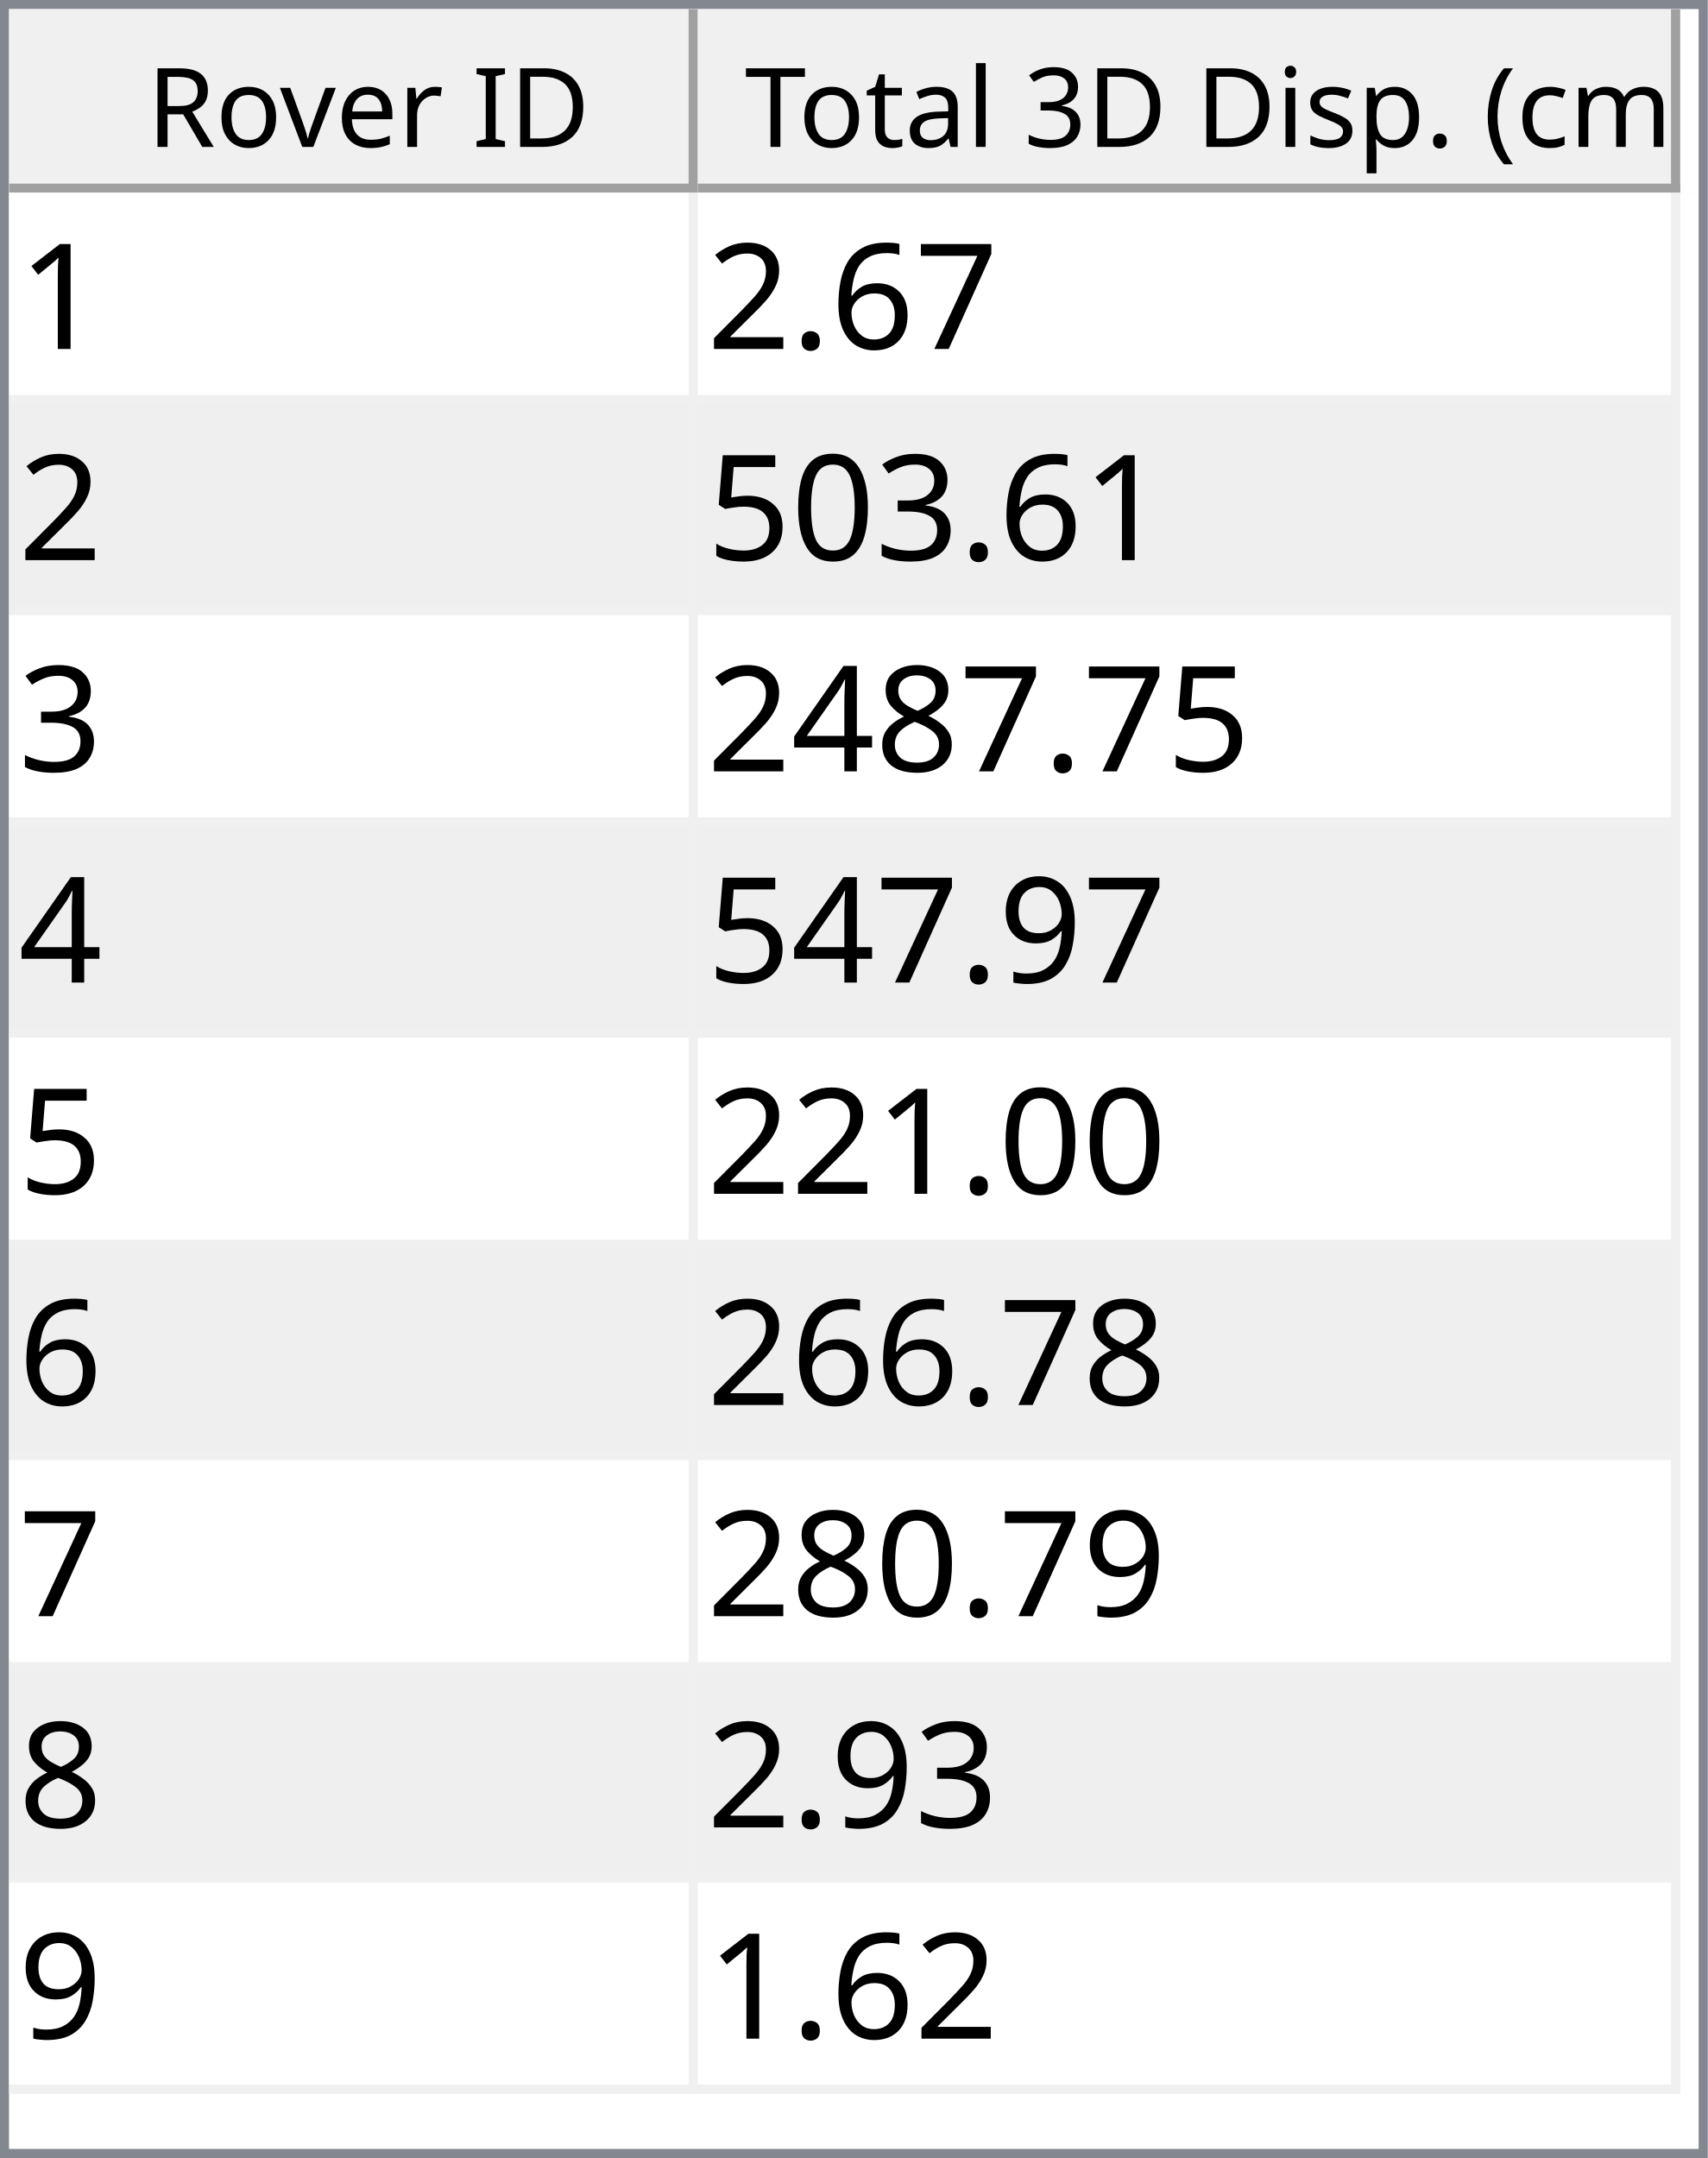
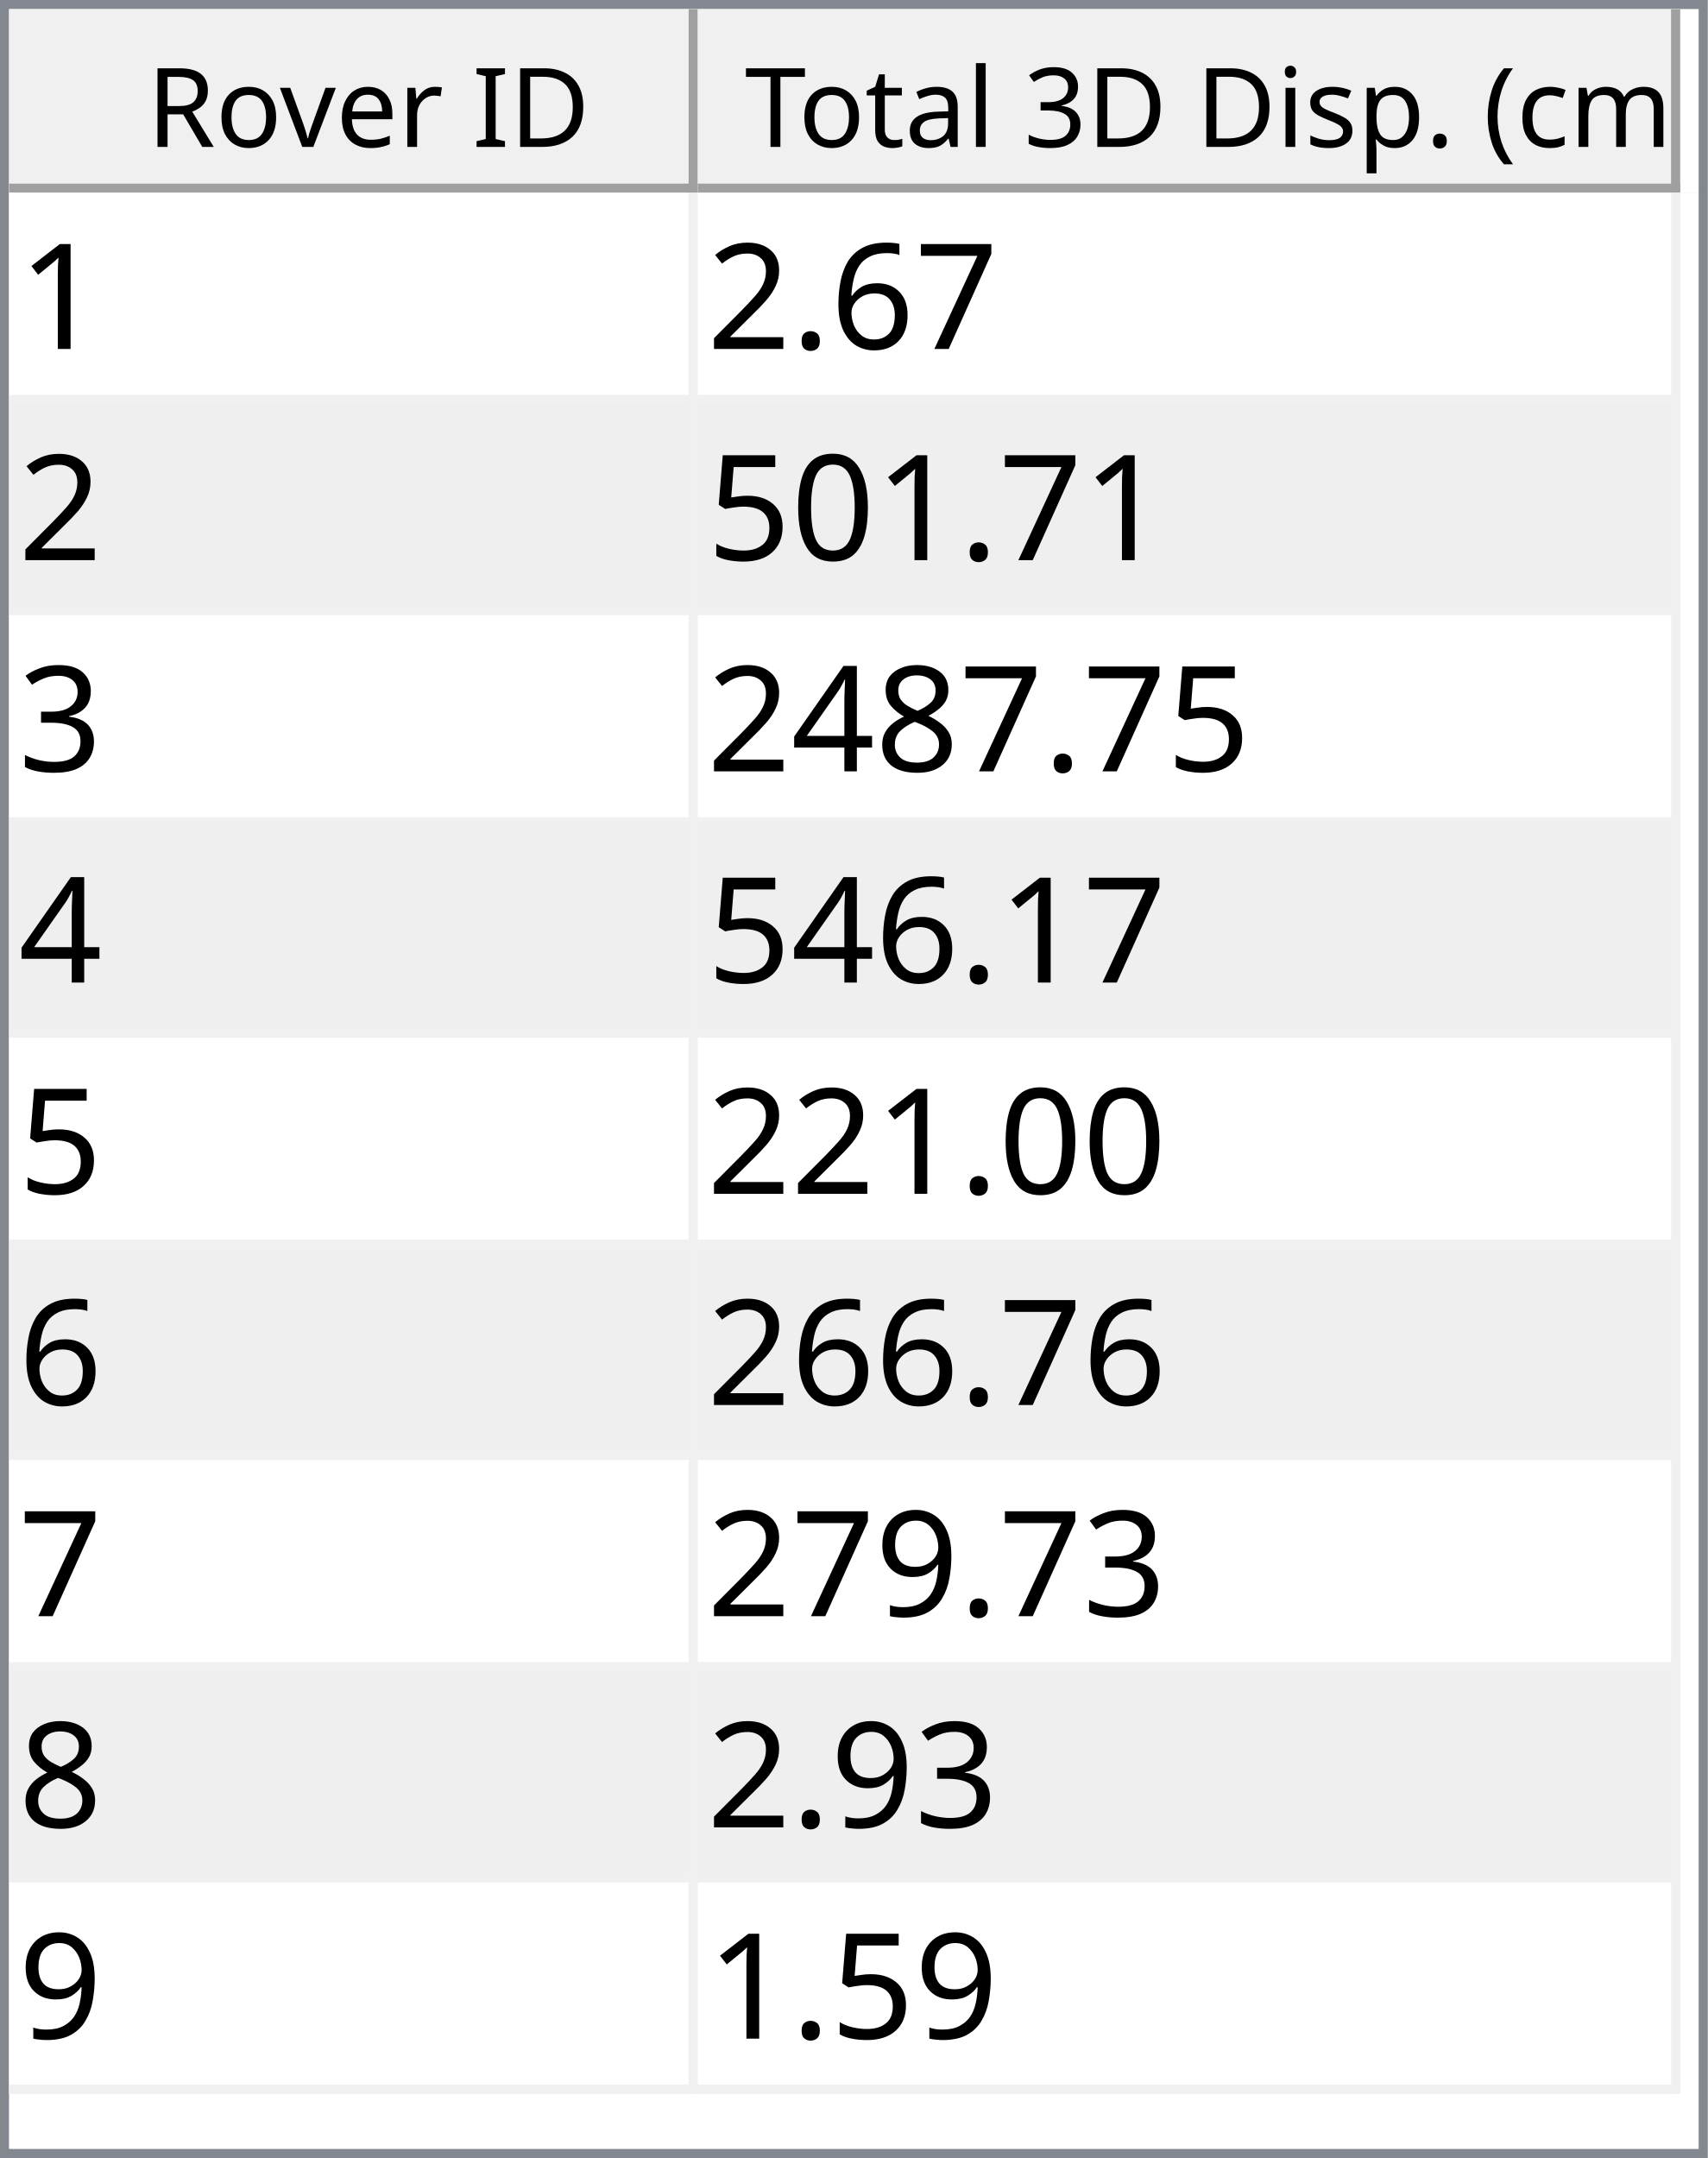
<svg xmlns="http://www.w3.org/2000/svg" style="fill-opacity:1; color-rendering:auto; color-interpolation:auto; text-rendering:auto; stroke:black; stroke-linecap:square; stroke-miterlimit:10; shape-rendering:auto; stroke-opacity:1; fill:black; stroke-dasharray:none; font-weight:normal; stroke-width:1; font-family:'Dialog'; font-style:normal; stroke-linejoin:miter; font-size:12px; stroke-dashoffset:0; image-rendering:auto;" width="186" height="235">
  <defs id="genericDefs" />
  <g>
    <defs id="defs1">
      <clipPath clipPathUnits="userSpaceOnUse" id="clipPath1">
        <path d="M0 0 L186 0 L186 235 L0 235 L0 0 Z" />
      </clipPath>
      <clipPath clipPathUnits="userSpaceOnUse" id="clipPath2">
        <path d="M0 0 L0 235 L186 235 L186 0 Z" />
      </clipPath>
      <clipPath clipPathUnits="userSpaceOnUse" id="clipPath3">
        <path d="M0 0 L0 20 L184 20 L184 0 Z" />
      </clipPath>
      <clipPath clipPathUnits="userSpaceOnUse" id="clipPath4">
        <path d="M0 0 L0 20 L75 20 L75 0 Z" />
      </clipPath>
      <clipPath clipPathUnits="userSpaceOnUse" id="clipPath5">
        <path d="M1 1 L1 19 L74 19 L74 1 Z" />
      </clipPath>
      <clipPath clipPathUnits="userSpaceOnUse" id="clipPath6">
        <path d="M0 0 L0 18 L73 18 L73 0 Z" />
      </clipPath>
      <clipPath clipPathUnits="userSpaceOnUse" id="clipPath7">
        <path d="M-0.5 -0.5 L-0.5 19.5 L74.5 19.5 L74.5 -0.5 Z" />
      </clipPath>
      <clipPath clipPathUnits="userSpaceOnUse" id="clipPath8">
        <path d="M0 0 L0 20 L107 20 L107 0 Z" />
      </clipPath>
      <clipPath clipPathUnits="userSpaceOnUse" id="clipPath9">
        <path d="M1 1 L1 19 L106 19 L106 1 Z" />
      </clipPath>
      <clipPath clipPathUnits="userSpaceOnUse" id="clipPath10">
        <path d="M0 0 L0 18 L105 18 L105 0 Z" />
      </clipPath>
      <clipPath clipPathUnits="userSpaceOnUse" id="clipPath11">
        <path d="M-0.5 -0.5 L-0.5 19.5 L106.5 19.5 L106.5 -0.5 Z" />
      </clipPath>
      <clipPath clipPathUnits="userSpaceOnUse" id="clipPath12">
        <path d="M0 0 L0 213 L184 213 L184 0 Z" />
      </clipPath>
      <clipPath clipPathUnits="userSpaceOnUse" id="clipPath13">
        <path d="M0 0 L0 207 L182 207 L182 0 Z" />
      </clipPath>
      <clipPath clipPathUnits="userSpaceOnUse" id="clipPath14">
        <path d="M-0.5 -0.5 L-0.5 206.5 L181.5 206.5 L181.5 -0.5 Z" />
      </clipPath>
      <clipPath clipPathUnits="userSpaceOnUse" id="clipPath15">
        <path d="M0 0 L0 22 L74 22 L74 0 Z" />
      </clipPath>
      <clipPath clipPathUnits="userSpaceOnUse" id="clipPath16">
        <path d="M0 0 L0 22 L106 22 L106 0 Z" />
      </clipPath>
      <font horiz-adv-x="64.551" id="font1">
        <font-face ascent="107.91" descent="25.098" units-per-em="100" style="font-style:normal; font-family:Segoe UI; font-weight:normal;" />
        <missing-glyph horiz-adv-x="64.551" d="M8.109 0 L8.109 68.266 L56.453 68.266 L56.453 0 L8.109 0 ZM15.328 7.234 L49.219 7.234 L49.219 61.031 L15.328 61.031 L15.328 7.234 Z" />
        <glyph unicode="D" horiz-adv-x="70.117" d="M9.188 0 L9.188 70.016 L28.516 70.016 Q65.531 70.016 65.531 35.891 Q65.531 19.672 55.25 9.836 Q44.969 0 27.734 0 L9.188 0 ZM17.391 62.594 L17.391 7.422 L27.828 7.422 Q41.609 7.422 49.273 14.797 Q56.938 22.172 56.938 35.688 Q56.938 62.594 28.328 62.594 L17.391 62.594 Z" />
        <glyph unicode="I" horiz-adv-x="26.611" d="M17.391 0 L9.188 0 L9.188 70.016 L17.391 70.016 L17.391 0 Z" />
        <glyph unicode=" " horiz-adv-x="27.393" d="" />
        <glyph unicode="r" horiz-adv-x="34.766" d="M34.188 41.891 Q32.078 43.5 28.125 43.5 Q23 43.5 19.555 38.672 Q16.109 33.844 16.109 25.484 L16.109 0 L8.109 0 L8.109 50 L16.109 50 L16.109 39.703 L16.312 39.703 Q18.016 44.969 21.531 47.922 Q25.047 50.875 29.391 50.875 Q32.516 50.875 34.188 50.203 L34.188 41.891 Z" />
        <glyph unicode="e" horiz-adv-x="52.295" d="M48.297 23 L12.984 23 Q13.188 14.656 17.484 10.109 Q21.781 5.562 29.297 5.562 Q37.75 5.562 44.828 11.141 L44.828 3.609 Q38.234 -1.172 27.391 -1.172 Q16.797 -1.172 10.742 5.641 Q4.688 12.453 4.688 24.812 Q4.688 36.469 11.305 43.82 Q17.922 51.172 27.734 51.172 Q37.547 51.172 42.922 44.828 Q48.297 38.484 48.297 27.203 L48.297 23 ZM40.094 29.781 Q40.047 36.719 36.75 40.578 Q33.453 44.438 27.594 44.438 Q21.922 44.438 17.969 40.383 Q14.016 36.328 13.094 29.781 L40.094 29.781 Z" />
        <glyph unicode="v" horiz-adv-x="47.9" d="M47.406 50 L27.484 0 L19.625 0 L0.688 50 L9.469 50 L22.172 13.672 Q23.578 9.672 23.922 6.688 L24.125 6.688 Q24.609 10.453 25.688 13.484 L38.969 50 L47.406 50 Z" />
        <glyph unicode="o" horiz-adv-x="58.594" d="M29 -1.172 Q17.922 -1.172 11.305 5.836 Q4.688 12.844 4.688 24.422 Q4.688 37.016 11.57 44.094 Q18.453 51.172 30.172 51.172 Q41.359 51.172 47.633 44.289 Q53.906 37.406 53.906 25.203 Q53.906 13.234 47.141 6.031 Q40.375 -1.172 29 -1.172 ZM29.594 44.438 Q21.875 44.438 17.383 39.188 Q12.891 33.938 12.891 24.703 Q12.891 15.828 17.43 10.695 Q21.969 5.562 29.594 5.562 Q37.359 5.562 41.531 10.594 Q45.703 15.625 45.703 24.906 Q45.703 34.281 41.531 39.359 Q37.359 44.438 29.594 44.438 Z" />
        <glyph unicode="R" horiz-adv-x="59.814" d="M59.375 0 L49.609 0 L37.891 19.625 Q36.281 22.359 34.766 24.289 Q33.25 26.219 31.664 27.438 Q30.078 28.656 28.25 29.219 Q26.422 29.781 24.125 29.781 L17.391 29.781 L17.391 0 L9.188 0 L9.188 70.016 L30.078 70.016 Q34.672 70.016 38.555 68.867 Q42.438 67.719 45.289 65.375 Q48.141 63.031 49.758 59.547 Q51.375 56.062 51.375 51.375 Q51.375 47.703 50.273 44.656 Q49.172 41.609 47.148 39.211 Q45.125 36.812 42.266 35.133 Q39.406 33.453 35.844 32.516 L35.844 32.328 Q37.594 31.547 38.891 30.547 Q40.188 29.547 41.359 28.18 Q42.531 26.812 43.68 25.078 Q44.828 23.344 46.234 21.047 L59.375 0 ZM17.391 62.594 L17.391 37.203 L28.516 37.203 Q31.594 37.203 34.203 38.133 Q36.812 39.062 38.719 40.797 Q40.625 42.531 41.703 45.047 Q42.781 47.562 42.781 50.688 Q42.781 56.297 39.141 59.445 Q35.5 62.594 28.609 62.594 L17.391 62.594 Z" />
        <glyph unicode=")" horiz-adv-x="30.176" d="M8.297 -15.922 L1.172 -15.922 Q16.406 2.344 16.406 26.812 Q16.406 51.469 1.078 70.016 L8.297 70.016 Q23.531 52.156 23.531 26.703 Q23.531 1.375 8.297 -15.922 Z" />
        <glyph unicode="m" horiz-adv-x="86.133" d="M79.109 0 L71.094 0 L71.094 28.719 Q71.094 37.016 68.531 40.727 Q65.969 44.438 59.906 44.438 Q54.781 44.438 51.195 39.75 Q47.609 35.062 47.609 28.516 L47.609 0 L39.594 0 L39.594 29.688 Q39.594 44.438 28.219 44.438 Q22.953 44.438 19.531 40.016 Q16.109 35.594 16.109 28.516 L16.109 0 L8.109 0 L8.109 50 L16.109 50 L16.109 42.094 L16.312 42.094 Q21.625 51.172 31.844 51.172 Q36.969 51.172 40.773 48.312 Q44.578 45.453 46 40.828 Q51.562 51.172 62.594 51.172 Q79.109 51.172 79.109 30.812 L79.109 0 Z" />
        <glyph unicode="c" horiz-adv-x="46.191" d="M42.188 2.297 Q36.422 -1.172 28.516 -1.172 Q17.828 -1.172 11.258 5.789 Q4.688 12.75 4.688 23.828 Q4.688 36.188 11.766 43.68 Q18.844 51.172 30.672 51.172 Q37.25 51.172 42.281 48.734 L42.281 40.531 Q36.719 44.438 30.375 44.438 Q22.703 44.438 17.797 38.945 Q12.891 33.453 12.891 24.516 Q12.891 15.719 17.508 10.641 Q22.125 5.562 29.891 5.562 Q36.422 5.562 42.188 9.906 L42.188 2.297 Z" />
        <glyph unicode="(" horiz-adv-x="30.176" d="M29.109 -15.922 L21.969 -15.922 Q6.844 1.375 6.844 26.703 Q6.844 52.156 21.969 70.016 L29.203 70.016 Q13.875 51.469 13.875 26.812 Q13.875 2.344 29.109 -15.922 Z" />
        <glyph unicode="." horiz-adv-x="21.68" d="M10.891 -1.078 Q8.641 -1.078 7.055 0.539 Q5.469 2.156 5.469 4.391 Q5.469 6.641 7.055 8.273 Q8.641 9.906 10.891 9.906 Q13.188 9.906 14.797 8.273 Q16.406 6.641 16.406 4.391 Q16.406 2.156 14.797 0.539 Q13.188 -1.078 10.891 -1.078 Z" />
        <glyph unicode="p" horiz-adv-x="58.789" d="M16.312 7.234 L16.109 7.234 L16.109 -23 L8.109 -23 L8.109 50 L16.109 50 L16.109 41.219 L16.312 41.219 Q22.219 51.172 33.594 51.172 Q43.266 51.172 48.688 44.461 Q54.109 37.75 54.109 26.469 Q54.109 13.922 48 6.375 Q41.891 -1.172 31.297 -1.172 Q21.578 -1.172 16.312 7.234 ZM16.109 27.391 L16.109 20.406 Q16.109 14.203 20.141 9.883 Q24.172 5.562 30.375 5.562 Q37.641 5.562 41.773 11.133 Q45.906 16.703 45.906 26.609 Q45.906 34.969 42.047 39.703 Q38.188 44.438 31.594 44.438 Q24.609 44.438 20.359 39.578 Q16.109 34.719 16.109 27.391 Z" />
        <glyph unicode="s" horiz-adv-x="42.432" d="M5.078 1.812 L5.078 10.406 Q11.625 5.562 19.484 5.562 Q30.031 5.562 30.031 12.594 Q30.031 14.594 29.125 15.992 Q28.219 17.391 26.68 18.461 Q25.141 19.531 23.07 20.383 Q21 21.234 18.609 22.172 Q15.281 23.484 12.766 24.828 Q10.25 26.172 8.57 27.859 Q6.891 29.547 6.031 31.695 Q5.172 33.844 5.172 36.719 Q5.172 40.234 6.789 42.945 Q8.406 45.656 11.086 47.484 Q13.766 49.312 17.211 50.242 Q20.656 51.172 24.312 51.172 Q30.812 51.172 35.938 48.922 L35.938 40.828 Q30.422 44.438 23.25 44.438 Q21 44.438 19.195 43.922 Q17.391 43.406 16.094 42.477 Q14.797 41.547 14.086 40.258 Q13.375 38.969 13.375 37.406 Q13.375 35.453 14.086 34.133 Q14.797 32.812 16.164 31.789 Q17.531 30.766 19.484 29.938 Q21.438 29.109 23.922 28.125 Q27.25 26.859 29.883 25.516 Q32.516 24.172 34.375 22.484 Q36.234 20.797 37.234 18.602 Q38.234 16.406 38.234 13.375 Q38.234 9.672 36.602 6.938 Q34.969 4.203 32.234 2.398 Q29.5 0.594 25.93 -0.289 Q22.359 -1.172 18.453 -1.172 Q10.75 -1.172 5.078 1.812 Z" />
        <glyph unicode="i" horiz-adv-x="24.219" d="M12.203 62.703 Q10.062 62.703 8.547 64.164 Q7.031 65.625 7.031 67.875 Q7.031 70.125 8.547 71.609 Q10.062 73.094 12.203 73.094 Q14.406 73.094 15.945 71.609 Q17.484 70.125 17.484 67.875 Q17.484 65.719 15.945 64.211 Q14.406 62.703 12.203 62.703 ZM16.109 0 L8.109 0 L8.109 50 L16.109 50 L16.109 0 Z" />
        <glyph unicode="3" horiz-adv-x="53.906" d="M46.531 19.828 Q46.531 15.094 44.75 11.211 Q42.969 7.328 39.719 4.57 Q36.469 1.812 31.93 0.297 Q27.391 -1.219 21.922 -1.219 Q11.922 -1.219 6 2.594 L6 11.188 Q13.094 5.609 22.219 5.609 Q25.875 5.609 28.828 6.539 Q31.781 7.469 33.906 9.227 Q36.031 10.984 37.18 13.477 Q38.328 15.969 38.328 19.094 Q38.328 32.812 18.797 32.812 L12.984 32.812 L12.984 39.594 L18.5 39.594 Q35.797 39.594 35.797 52.484 Q35.797 64.406 22.609 64.406 Q15.188 64.406 8.688 59.422 L8.688 67.188 Q15.375 71.188 24.609 71.188 Q29 71.188 32.57 69.969 Q36.141 68.75 38.68 66.555 Q41.219 64.359 42.609 61.281 Q44 58.203 44 54.5 Q44 40.672 30.031 36.719 L30.031 36.531 Q33.594 36.141 36.625 34.797 Q39.656 33.453 41.852 31.305 Q44.047 29.156 45.289 26.25 Q46.531 23.344 46.531 19.828 Z" />
        <glyph unicode="l" horiz-adv-x="24.219" d="M16.109 0 L8.109 0 L8.109 74.031 L16.109 74.031 L16.109 0 Z" />
        <glyph unicode="a" horiz-adv-x="50.879" d="M43.891 0 L35.891 0 L35.891 7.812 L35.688 7.812 Q30.469 -1.172 20.312 -1.172 Q12.844 -1.172 8.617 2.781 Q4.391 6.734 4.391 13.281 Q4.391 27.297 20.906 29.594 L35.891 31.688 Q35.891 44.438 25.594 44.438 Q16.547 44.438 9.281 38.281 L9.281 46.484 Q16.656 51.172 26.266 51.172 Q43.891 51.172 43.891 32.516 L43.891 0 ZM35.891 25.297 L23.828 23.641 Q18.266 22.859 15.43 20.875 Q12.594 18.891 12.594 13.875 Q12.594 10.203 15.211 7.883 Q17.828 5.562 22.172 5.562 Q28.125 5.562 32.008 9.742 Q35.891 13.922 35.891 20.312 L35.891 25.297 Z" />
        <glyph unicode="t" horiz-adv-x="33.887" d="M31.297 0.484 Q28.469 -1.078 23.828 -1.078 Q10.688 -1.078 10.688 13.578 L10.688 43.172 L2.094 43.172 L2.094 50 L10.688 50 L10.688 62.203 L18.703 64.797 L18.703 50 L31.297 50 L31.297 43.172 L18.703 43.172 L18.703 14.984 Q18.703 9.969 20.414 7.82 Q22.125 5.672 26.078 5.672 Q29.109 5.672 31.297 7.328 L31.297 0.484 Z" />
        <glyph unicode="T" horiz-adv-x="52.393" d="M50.594 62.594 L30.375 62.594 L30.375 0 L22.172 0 L22.172 62.594 L2 62.594 L2 70.016 L50.594 70.016 L50.594 62.594 Z" />
      </font>
      <font horiz-adv-x="75.0" id="font2">
        <font-face ascent="100.537" descent="21.973" units-per-em="100" style="font-style:normal; font-family:sans-serif; font-weight:normal;" />
        <missing-glyph horiz-adv-x="75.0" d="M12.5 0 L12.5 62.5 L62.5 62.5 L62.5 0 L12.5 0 ZM14.062 1.562 L60.938 1.562 L60.938 60.938 L14.062 60.938 L14.062 1.562 Z" />
        <glyph unicode="1" horiz-adv-x="55.615" d="M37.25 0 L28.469 0 L28.469 56 Q25.297 52.984 20.141 49.953 Q14.984 46.922 10.891 45.406 L10.891 53.906 Q18.266 57.375 23.781 62.305 Q29.297 67.234 31.594 71.875 L37.25 71.875 L37.25 0 Z" />
        <glyph unicode="7" horiz-adv-x="55.615" d="M4.734 62.203 L4.734 70.656 L51.078 70.656 L51.078 63.812 Q44.234 56.547 37.523 44.484 Q30.812 32.422 27.156 19.672 Q24.516 10.688 23.781 0 L14.75 0 Q14.891 8.453 18.062 20.414 Q21.234 32.375 27.172 43.484 Q33.109 54.594 39.797 62.203 L4.734 62.203 Z" />
        <glyph unicode="6" horiz-adv-x="55.615" d="M49.75 54.047 L41.016 53.375 Q39.844 58.547 37.703 60.891 Q34.125 64.656 28.906 64.656 Q24.703 64.656 21.531 62.312 Q17.391 59.281 14.992 53.469 Q12.594 47.656 12.5 36.922 Q15.672 41.75 20.266 44.094 Q24.859 46.438 29.891 46.438 Q38.672 46.438 44.852 39.969 Q51.031 33.5 51.031 23.25 Q51.031 16.5 48.125 10.719 Q45.219 4.938 40.141 1.859 Q35.062 -1.219 28.609 -1.219 Q17.625 -1.219 10.695 6.859 Q3.766 14.938 3.766 33.5 Q3.766 54.25 11.422 63.672 Q18.109 71.875 29.438 71.875 Q37.891 71.875 43.289 67.141 Q48.688 62.406 49.75 54.047 ZM13.875 23.188 Q13.875 18.656 15.797 14.508 Q17.719 10.359 21.188 8.18 Q24.656 6 28.469 6 Q34.031 6 38.039 10.492 Q42.047 14.984 42.047 22.703 Q42.047 30.125 38.086 34.398 Q34.125 38.672 28.125 38.672 Q22.172 38.672 18.023 34.398 Q13.875 30.125 13.875 23.188 Z" />
        <glyph unicode="." horiz-adv-x="27.783" d="M9.078 0 L9.078 10.016 L19.094 10.016 L19.094 0 L9.078 0 Z" />
        <glyph unicode="2" horiz-adv-x="55.615" d="M50.344 8.453 L50.344 0 L3.031 0 Q2.938 3.172 4.047 6.109 Q5.859 10.938 9.836 15.625 Q13.812 20.312 21.344 26.469 Q33.016 36.031 37.117 41.625 Q41.219 47.219 41.219 52.203 Q41.219 57.422 37.477 61.008 Q33.734 64.594 27.734 64.594 Q21.391 64.594 17.578 60.789 Q13.766 56.984 13.719 50.25 L4.688 51.172 Q5.609 61.281 11.664 66.578 Q17.719 71.875 27.938 71.875 Q38.234 71.875 44.242 66.164 Q50.25 60.453 50.25 52 Q50.25 47.703 48.492 43.555 Q46.734 39.406 42.656 34.812 Q38.578 30.219 29.109 22.219 Q21.188 15.578 18.945 13.211 Q16.703 10.844 15.234 8.453 L50.344 8.453 Z" />
-         <glyph unicode="3" horiz-adv-x="55.615" d="M4.203 18.891 L12.984 20.062 Q14.5 12.594 18.141 9.297 Q21.781 6 27 6 Q33.203 6 37.477 10.297 Q41.75 14.594 41.75 20.953 Q41.75 27 37.797 30.93 Q33.844 34.859 27.734 34.859 Q25.25 34.859 21.531 33.891 L22.516 41.609 Q23.391 41.5 23.922 41.5 Q29.547 41.5 34.039 44.43 Q38.531 47.359 38.531 53.469 Q38.531 58.297 35.258 61.477 Q31.984 64.656 26.812 64.656 Q21.688 64.656 18.266 61.43 Q14.844 58.203 13.875 51.766 L5.078 53.328 Q6.688 62.156 12.398 67.016 Q18.109 71.875 26.609 71.875 Q32.469 71.875 37.398 69.359 Q42.328 66.844 44.945 62.5 Q47.562 58.156 47.562 53.266 Q47.562 48.641 45.07 44.828 Q42.578 41.016 37.703 38.766 Q44.047 37.312 47.562 32.695 Q51.078 28.078 51.078 21.141 Q51.078 11.766 44.242 5.25 Q37.406 -1.266 26.953 -1.266 Q17.531 -1.266 11.305 4.352 Q5.078 9.969 4.203 18.891 Z" />
        <glyph unicode="0" horiz-adv-x="55.615" d="M4.156 35.297 Q4.156 48 6.766 55.742 Q9.375 63.484 14.523 67.68 Q19.672 71.875 27.484 71.875 Q33.25 71.875 37.594 69.555 Q41.938 67.234 44.773 62.867 Q47.609 58.5 49.219 52.227 Q50.828 45.953 50.828 35.297 Q50.828 22.703 48.242 14.969 Q45.656 7.234 40.508 3.008 Q35.359 -1.219 27.484 -1.219 Q17.141 -1.219 11.234 6.203 Q4.156 15.141 4.156 35.297 ZM13.188 35.297 Q13.188 17.672 17.312 11.836 Q21.438 6 27.484 6 Q33.547 6 37.672 11.859 Q41.797 17.719 41.797 35.297 Q41.797 52.984 37.672 58.789 Q33.547 64.594 27.391 64.594 Q21.344 64.594 17.719 59.469 Q13.188 52.938 13.188 35.297 Z" />
        <glyph unicode="5" horiz-adv-x="55.615" d="M4.156 18.75 L13.375 19.531 Q14.406 12.797 18.141 9.398 Q21.875 6 27.156 6 Q33.5 6 37.891 10.789 Q42.281 15.578 42.281 23.484 Q42.281 31 38.062 35.352 Q33.844 39.703 27 39.703 Q22.75 39.703 19.336 37.773 Q15.922 35.844 13.969 32.766 L5.719 33.844 L12.641 70.609 L48.25 70.609 L48.25 62.203 L19.672 62.203 L15.828 42.969 Q22.266 47.469 29.344 47.469 Q38.719 47.469 45.164 40.969 Q51.609 34.469 51.609 24.266 Q51.609 14.547 45.953 7.469 Q39.062 -1.219 27.156 -1.219 Q17.391 -1.219 11.211 4.25 Q5.031 9.719 4.156 18.75 Z" />
+         <glyph unicode="3" horiz-adv-x="55.615" d="M4.203 18.891 L12.984 20.062 Q14.5 12.594 18.141 9.297 Q21.781 6 27 6 Q33.203 6 37.477 10.297 Q41.75 14.594 41.75 20.953 Q41.75 27 37.797 30.93 Q33.844 34.859 27.734 34.859 Q25.25 34.859 21.531 33.891 L22.516 41.609 Q23.391 41.5 23.922 41.5 Q29.547 41.5 34.039 44.43 Q38.531 47.359 38.531 53.469 Q38.531 58.297 35.258 61.477 Q31.984 64.656 26.812 64.656 Q21.688 64.656 18.266 61.43 Q14.844 58.203 13.875 51.766 L5.078 53.328 Q6.688 62.156 12.398 67.016 Q18.109 71.875 26.609 71.875 Q32.469 71.875 37.398 69.359 Q42.328 66.844 44.945 62.5 Q47.562 58.156 47.562 53.266 Q47.562 48.641 45.07 44.828 Q42.578 41.016 37.703 38.766 Q44.047 37.312 47.562 32.695 Q51.078 28.078 51.078 21.141 Q51.078 11.766 44.242 5.25 Q37.406 -1.266 26.953 -1.266 Q17.531 -1.266 11.305 4.352 Q5.078 9.969 4.203 18.891 Z" />
        <glyph unicode="8" horiz-adv-x="55.615" d="M17.672 38.812 Q12.203 40.828 9.57 44.539 Q6.938 48.25 6.938 53.422 Q6.938 61.234 12.555 66.555 Q18.172 71.875 27.484 71.875 Q36.859 71.875 42.578 66.43 Q48.297 60.984 48.297 53.172 Q48.297 48.188 45.68 44.508 Q43.062 40.828 37.75 38.812 Q44.344 36.672 47.781 31.883 Q51.219 27.094 51.219 20.453 Q51.219 11.281 44.727 5.031 Q38.234 -1.219 27.641 -1.219 Q17.047 -1.219 10.547 5.055 Q4.047 11.328 4.047 20.703 Q4.047 27.688 7.594 32.398 Q11.141 37.109 17.672 38.812 ZM15.922 53.719 Q15.922 48.641 19.195 45.414 Q22.469 42.188 27.688 42.188 Q32.766 42.188 36.016 45.383 Q39.266 48.578 39.266 53.219 Q39.266 58.062 35.914 61.359 Q32.562 64.656 27.594 64.656 Q22.562 64.656 19.242 61.43 Q15.922 58.203 15.922 53.719 ZM13.094 20.656 Q13.094 16.891 14.875 13.375 Q16.656 9.859 20.172 7.93 Q23.688 6 27.734 6 Q34.031 6 38.133 10.055 Q42.234 14.109 42.234 20.359 Q42.234 26.703 38.016 30.859 Q33.797 35.016 27.438 35.016 Q21.234 35.016 17.164 30.914 Q13.094 26.812 13.094 20.656 Z" />
        <glyph unicode="4" horiz-adv-x="55.615" d="M32.328 0 L32.328 17.141 L1.266 17.141 L1.266 25.203 L33.938 71.578 L41.109 71.578 L41.109 25.203 L50.781 25.203 L50.781 17.141 L41.109 17.141 L41.109 0 L32.328 0 ZM32.328 25.203 L32.328 57.469 L9.906 25.203 L32.328 25.203 Z" />
        <glyph unicode="9" horiz-adv-x="55.615" d="M5.469 16.547 L13.922 17.328 Q14.984 11.375 18.016 8.688 Q21.047 6 25.781 6 Q29.828 6 32.883 7.859 Q35.938 9.719 37.891 12.82 Q39.844 15.922 41.164 21.195 Q42.484 26.469 42.484 31.938 Q42.484 32.516 42.438 33.688 Q39.797 29.5 35.234 26.883 Q30.672 24.266 25.344 24.266 Q16.453 24.266 10.305 30.711 Q4.156 37.156 4.156 47.703 Q4.156 58.594 10.578 65.234 Q17 71.875 26.656 71.875 Q33.641 71.875 39.43 68.117 Q45.219 64.359 48.219 57.398 Q51.219 50.438 51.219 37.25 Q51.219 23.531 48.242 15.406 Q45.266 7.281 39.383 3.031 Q33.5 -1.219 25.594 -1.219 Q17.188 -1.219 11.867 3.445 Q6.547 8.109 5.469 16.547 ZM41.453 48.141 Q41.453 55.719 37.43 60.156 Q33.406 64.594 27.734 64.594 Q21.875 64.594 17.531 59.812 Q13.188 55.031 13.188 47.406 Q13.188 40.578 17.312 36.305 Q21.438 32.031 27.484 32.031 Q33.594 32.031 37.523 36.305 Q41.453 40.578 41.453 48.141 Z" />
      </font>
    </defs>
    <g style="fill:white; stroke:white;">
      <rect x="0" y="0" width="186" style="clip-path:url(#clipPath1); stroke:none;" height="235" />
    </g>
    <g style="fill:white; text-rendering:optimizeSpeed; color-rendering:optimizeSpeed; image-rendering:optimizeSpeed; shape-rendering:crispEdges; stroke:white; color-interpolation:sRGB;">
      <rect x="0" width="186" height="235" y="0" style="stroke:none;" />
      <path style="stroke:none;" d="M0 235 L186 235 L186 0 L0 0 Z" />
    </g>
    <g style="fill:rgb(240,240,240); font-family:'Segoe UI'; stroke:rgb(240,240,240);">
      <rect x="0" y="0" width="186" style="clip-path:url(#clipPath2); stroke:none;" height="235" />
    </g>
    <g style="fill:rgb(130,135,144); font-family:'Segoe UI'; stroke:rgb(130,135,144);">
      <path d="M0 0 L186 0 L186 235 L0 235 L0 0 ZM1 1 L185 1 L185 234 L1 234 L1 1 Z" style="fill-rule:evenodd; clip-path:url(#clipPath2); stroke:none;" />
    </g>
    <g style="fill:white; font-family:'Segoe UI'; stroke:white;" transform="translate(1,1)">
      <rect x="0" y="0" width="184" style="clip-path:url(#clipPath3); stroke:none;" height="20" />
    </g>
    <g style="fill:rgb(240,240,240); font-family:'Segoe UI'; stroke:rgb(240,240,240);" transform="translate(1,1)">
      <rect x="0" y="0" width="75" style="clip-path:url(#clipPath4); stroke:none;" height="20" />
    </g>
    <g style="font-family:'Segoe UI';" transform="translate(2,2)">
      <text x="14" xml:space="preserve" y="14" style="clip-path:url(#clipPath6); stroke:none;">Rover ID</text>
    </g>
    <g style="fill:rgb(160,160,160); font-family:'Segoe UI'; stroke:rgb(160,160,160); stroke-linejoin:bevel;" transform="translate(1.5,1.5)">
      <line x1="74" x2="74" y1="0" style="fill:none; clip-path:url(#clipPath7);" y2="19" />
    </g>
    <g style="fill:rgb(160,160,160); font-family:'Segoe UI'; stroke:rgb(160,160,160); stroke-linejoin:bevel;" transform="matrix(1,0,0,1,1,1) translate(0.5,0.5)">
      <line x1="0" x2="74" y1="19" style="fill:none; clip-path:url(#clipPath7);" y2="19" />
    </g>
    <g style="fill:rgb(240,240,240); font-family:'Segoe UI'; stroke:rgb(240,240,240);" transform="translate(76,1)">
      <rect x="0" y="0" width="107" style="clip-path:url(#clipPath8); stroke:none;" height="20" />
    </g>
    <g style="font-family:'Segoe UI';" transform="translate(77,2)">
      <text x="1" xml:space="preserve" y="14" style="clip-path:url(#clipPath10); stroke:none;"> Total 3D Disp. (cm)</text>
    </g>
    <g style="fill:rgb(160,160,160); font-family:'Segoe UI'; stroke:rgb(160,160,160); stroke-linejoin:bevel;" transform="translate(76.5,1.5)">
      <line x1="106" x2="106" y1="0" style="fill:none; clip-path:url(#clipPath11);" y2="19" />
    </g>
    <g style="fill:rgb(160,160,160); font-family:'Segoe UI'; stroke:rgb(160,160,160); stroke-linejoin:bevel;" transform="matrix(1,0,0,1,76,1) translate(0.5,0.5)">
      <line x1="0" x2="106" y1="19" style="fill:none; clip-path:url(#clipPath11);" y2="19" />
    </g>
    <g style="fill:white; font-family:'Segoe UI'; stroke:white;" transform="translate(1,21)">
      <rect x="0" y="0" width="184" style="clip-path:url(#clipPath12); stroke:none;" height="213" />
    </g>
    <g style="fill:rgb(240,240,240); font-size:16px; font-family:sans-serif; stroke:rgb(240,240,240);" transform="translate(1,21)">
      <rect x="0" y="0" width="182" style="clip-path:url(#clipPath13); stroke:none;" height="207" />
      <line transform="translate(0.5,0.5)" x1="0" x2="181" y1="22" style="clip-path:url(#clipPath14); fill:none; stroke-linejoin:bevel;" y2="22" />
    </g>
    <g transform="matrix(1,0,0,1,1,21) translate(0.5,0.5)" style="fill:rgb(240,240,240); font-size:16px; font-family:sans-serif; stroke:rgb(240,240,240); stroke-linejoin:bevel;">
      <line x1="0" x2="181" y1="45" style="fill:none; clip-path:url(#clipPath14);" y2="45" />
    </g>
    <g transform="matrix(1,0,0,1,1,21) translate(0.5,0.5)" style="fill:rgb(240,240,240); font-size:16px; font-family:sans-serif; stroke:rgb(240,240,240); stroke-linejoin:bevel;">
      <line x1="0" x2="181" y1="68" style="fill:none; clip-path:url(#clipPath14);" y2="68" />
    </g>
    <g transform="matrix(1,0,0,1,1,21) translate(0.5,0.5)" style="fill:rgb(240,240,240); font-size:16px; font-family:sans-serif; stroke:rgb(240,240,240); stroke-linejoin:bevel;">
      <line x1="0" x2="181" y1="91" style="fill:none; clip-path:url(#clipPath14);" y2="91" />
    </g>
    <g transform="matrix(1,0,0,1,1,21) translate(0.5,0.5)" style="fill:rgb(240,240,240); font-size:16px; font-family:sans-serif; stroke:rgb(240,240,240); stroke-linejoin:bevel;">
      <line x1="0" x2="181" y1="114" style="fill:none; clip-path:url(#clipPath14);" y2="114" />
    </g>
    <g transform="matrix(1,0,0,1,1,21) translate(0.5,0.5)" style="fill:rgb(240,240,240); font-size:16px; font-family:sans-serif; stroke:rgb(240,240,240); stroke-linejoin:bevel;">
      <line x1="0" x2="181" y1="137" style="fill:none; clip-path:url(#clipPath14);" y2="137" />
    </g>
    <g transform="matrix(1,0,0,1,1,21) translate(0.5,0.5)" style="fill:rgb(240,240,240); font-size:16px; font-family:sans-serif; stroke:rgb(240,240,240); stroke-linejoin:bevel;">
      <line x1="0" x2="181" y1="160" style="fill:none; clip-path:url(#clipPath14);" y2="160" />
    </g>
    <g transform="matrix(1,0,0,1,1,21) translate(0.5,0.5)" style="fill:rgb(240,240,240); font-size:16px; font-family:sans-serif; stroke:rgb(240,240,240); stroke-linejoin:bevel;">
      <line x1="0" x2="181" y1="183" style="fill:none; clip-path:url(#clipPath14);" y2="183" />
    </g>
    <g transform="matrix(1,0,0,1,1,21) translate(0.5,0.5)" style="fill:rgb(240,240,240); font-size:16px; font-family:sans-serif; stroke:rgb(240,240,240); stroke-linejoin:bevel;">
      <line x1="0" x2="181" y1="206" style="fill:none; clip-path:url(#clipPath14);" y2="206" />
    </g>
    <g transform="matrix(1,0,0,1,1,21) translate(0.5,0.5)" style="fill:rgb(240,240,240); font-size:16px; font-family:sans-serif; stroke:rgb(240,240,240); stroke-linejoin:bevel;">
      <line x1="74" x2="74" y1="0" style="fill:none; clip-path:url(#clipPath14);" y2="206" />
    </g>
    <g transform="matrix(1,0,0,1,1,21) translate(0.5,0.5)" style="fill:rgb(240,240,240); font-size:16px; font-family:sans-serif; stroke:rgb(240,240,240); stroke-linejoin:bevel;">
      <line x1="181" x2="181" y1="0" style="fill:none; clip-path:url(#clipPath14);" y2="206" />
    </g>
    <g style="fill:white; font-size:16px; font-family:sans-serif; stroke:white;" transform="matrix(1,0,0,1,1,21)">
      <rect x="0" y="0" width="74" style="clip-path:url(#clipPath15); stroke:none;" height="22" />
      <text x="1" y="17" style="fill:black; clip-path:url(#clipPath15); stroke:none;" xml:space="preserve">1</text>
    </g>
    <g style="fill:white; font-size:16px; font-family:sans-serif; stroke:white;" transform="matrix(1,0,0,1,1,21) translate(75,0)">
      <rect x="0" y="0" width="106" style="clip-path:url(#clipPath16); stroke:none;" height="22" />
      <text x="1" y="17" style="fill:black; clip-path:url(#clipPath16); stroke:none;" xml:space="preserve">2.67</text>
    </g>
    <g style="fill:rgb(239,239,239); font-size:16px; font-family:sans-serif; stroke:rgb(239,239,239);" transform="matrix(1,0,0,1,1,21) translate(0,23)">
      <rect x="0" y="0" width="74" style="clip-path:url(#clipPath15); stroke:none;" height="22" />
      <text x="1" y="17" style="fill:black; clip-path:url(#clipPath15); stroke:none;" xml:space="preserve">2</text>
    </g>
    <g style="fill:rgb(239,239,239); font-size:16px; font-family:sans-serif; stroke:rgb(239,239,239);" transform="matrix(1,0,0,1,1,21) translate(75,23)">
      <rect x="0" y="0" width="106" style="clip-path:url(#clipPath16); stroke:none;" height="22" />
-       <text x="1" y="17" style="fill:black; clip-path:url(#clipPath16); stroke:none;" xml:space="preserve">503.61</text>
+       <text x="1" y="17" style="fill:black; clip-path:url(#clipPath16); stroke:none;" xml:space="preserve">501.71</text>
    </g>
    <g style="fill:white; font-size:16px; font-family:sans-serif; stroke:white;" transform="matrix(1,0,0,1,1,21) translate(0,46)">
      <rect x="0" y="0" width="74" style="clip-path:url(#clipPath15); stroke:none;" height="22" />
      <text x="1" y="17" style="fill:black; clip-path:url(#clipPath15); stroke:none;" xml:space="preserve">3</text>
    </g>
    <g style="fill:white; font-size:16px; font-family:sans-serif; stroke:white;" transform="matrix(1,0,0,1,1,21) translate(75,46)">
      <rect x="0" y="0" width="106" style="clip-path:url(#clipPath16); stroke:none;" height="22" />
      <text x="1" y="17" style="fill:black; clip-path:url(#clipPath16); stroke:none;" xml:space="preserve">2487.75</text>
    </g>
    <g style="fill:rgb(239,239,239); font-size:16px; font-family:sans-serif; stroke:rgb(239,239,239);" transform="matrix(1,0,0,1,1,21) translate(0,69)">
      <rect x="0" y="0" width="74" style="clip-path:url(#clipPath15); stroke:none;" height="22" />
      <text x="1" y="17" style="fill:black; clip-path:url(#clipPath15); stroke:none;" xml:space="preserve">4</text>
    </g>
    <g style="fill:rgb(239,239,239); font-size:16px; font-family:sans-serif; stroke:rgb(239,239,239);" transform="matrix(1,0,0,1,1,21) translate(75,69)">
      <rect x="0" y="0" width="106" style="clip-path:url(#clipPath16); stroke:none;" height="22" />
-       <text x="1" y="17" style="fill:black; clip-path:url(#clipPath16); stroke:none;" xml:space="preserve">547.97</text>
+       <text x="1" y="17" style="fill:black; clip-path:url(#clipPath16); stroke:none;" xml:space="preserve">546.17</text>
    </g>
    <g style="fill:white; font-size:16px; font-family:sans-serif; stroke:white;" transform="matrix(1,0,0,1,1,21) translate(0,92)">
      <rect x="0" y="0" width="74" style="clip-path:url(#clipPath15); stroke:none;" height="22" />
      <text x="1" y="17" style="fill:black; clip-path:url(#clipPath15); stroke:none;" xml:space="preserve">5</text>
    </g>
    <g style="fill:white; font-size:16px; font-family:sans-serif; stroke:white;" transform="matrix(1,0,0,1,1,21) translate(75,92)">
      <rect x="0" y="0" width="106" style="clip-path:url(#clipPath16); stroke:none;" height="22" />
      <text x="1" y="17" style="fill:black; clip-path:url(#clipPath16); stroke:none;" xml:space="preserve">221.00</text>
    </g>
    <g style="fill:rgb(239,239,239); font-size:16px; font-family:sans-serif; stroke:rgb(239,239,239);" transform="matrix(1,0,0,1,1,21) translate(0,115)">
      <rect x="0" y="0" width="74" style="clip-path:url(#clipPath15); stroke:none;" height="22" />
      <text x="1" y="17" style="fill:black; clip-path:url(#clipPath15); stroke:none;" xml:space="preserve">6</text>
    </g>
    <g style="fill:rgb(239,239,239); font-size:16px; font-family:sans-serif; stroke:rgb(239,239,239);" transform="matrix(1,0,0,1,1,21) translate(75,115)">
      <rect x="0" y="0" width="106" style="clip-path:url(#clipPath16); stroke:none;" height="22" />
-       <text x="1" y="17" style="fill:black; clip-path:url(#clipPath16); stroke:none;" xml:space="preserve">266.78</text>
+       <text x="1" y="17" style="fill:black; clip-path:url(#clipPath16); stroke:none;" xml:space="preserve">266.76</text>
    </g>
    <g style="fill:white; font-size:16px; font-family:sans-serif; stroke:white;" transform="matrix(1,0,0,1,1,21) translate(0,138)">
      <rect x="0" y="0" width="74" style="clip-path:url(#clipPath15); stroke:none;" height="22" />
      <text x="1" y="17" style="fill:black; clip-path:url(#clipPath15); stroke:none;" xml:space="preserve">7</text>
    </g>
    <g style="fill:white; font-size:16px; font-family:sans-serif; stroke:white;" transform="matrix(1,0,0,1,1,21) translate(75,138)">
      <rect x="0" y="0" width="106" style="clip-path:url(#clipPath16); stroke:none;" height="22" />
-       <text x="1" y="17" style="fill:black; clip-path:url(#clipPath16); stroke:none;" xml:space="preserve">280.79</text>
+       <text x="1" y="17" style="fill:black; clip-path:url(#clipPath16); stroke:none;" xml:space="preserve">279.73</text>
    </g>
    <g style="fill:rgb(239,239,239); font-size:16px; font-family:sans-serif; stroke:rgb(239,239,239);" transform="matrix(1,0,0,1,1,21) translate(0,161)">
      <rect x="0" y="0" width="74" style="clip-path:url(#clipPath15); stroke:none;" height="22" />
      <text x="1" y="17" style="fill:black; clip-path:url(#clipPath15); stroke:none;" xml:space="preserve">8</text>
    </g>
    <g style="fill:rgb(239,239,239); font-size:16px; font-family:sans-serif; stroke:rgb(239,239,239);" transform="matrix(1,0,0,1,1,21) translate(75,161)">
      <rect x="0" y="0" width="106" style="clip-path:url(#clipPath16); stroke:none;" height="22" />
      <text x="1" y="17" style="fill:black; clip-path:url(#clipPath16); stroke:none;" xml:space="preserve">2.93</text>
    </g>
    <g style="fill:white; font-size:16px; font-family:sans-serif; stroke:white;" transform="matrix(1,0,0,1,1,21) translate(0,184)">
      <rect x="0" y="0" width="74" style="clip-path:url(#clipPath15); stroke:none;" height="22" />
      <text x="1" y="17" style="fill:black; clip-path:url(#clipPath15); stroke:none;" xml:space="preserve">9</text>
    </g>
    <g style="fill:white; font-size:16px; font-family:sans-serif; stroke:white;" transform="matrix(1,0,0,1,1,21) translate(75,184)">
      <rect x="0" y="0" width="106" style="clip-path:url(#clipPath16); stroke:none;" height="22" />
-       <text x="1" y="17" style="fill:black; clip-path:url(#clipPath16); stroke:none;" xml:space="preserve">1.62</text>
+       <text x="1" y="17" style="fill:black; clip-path:url(#clipPath16); stroke:none;" xml:space="preserve">1.59</text>
    </g>
  </g>
</svg>
